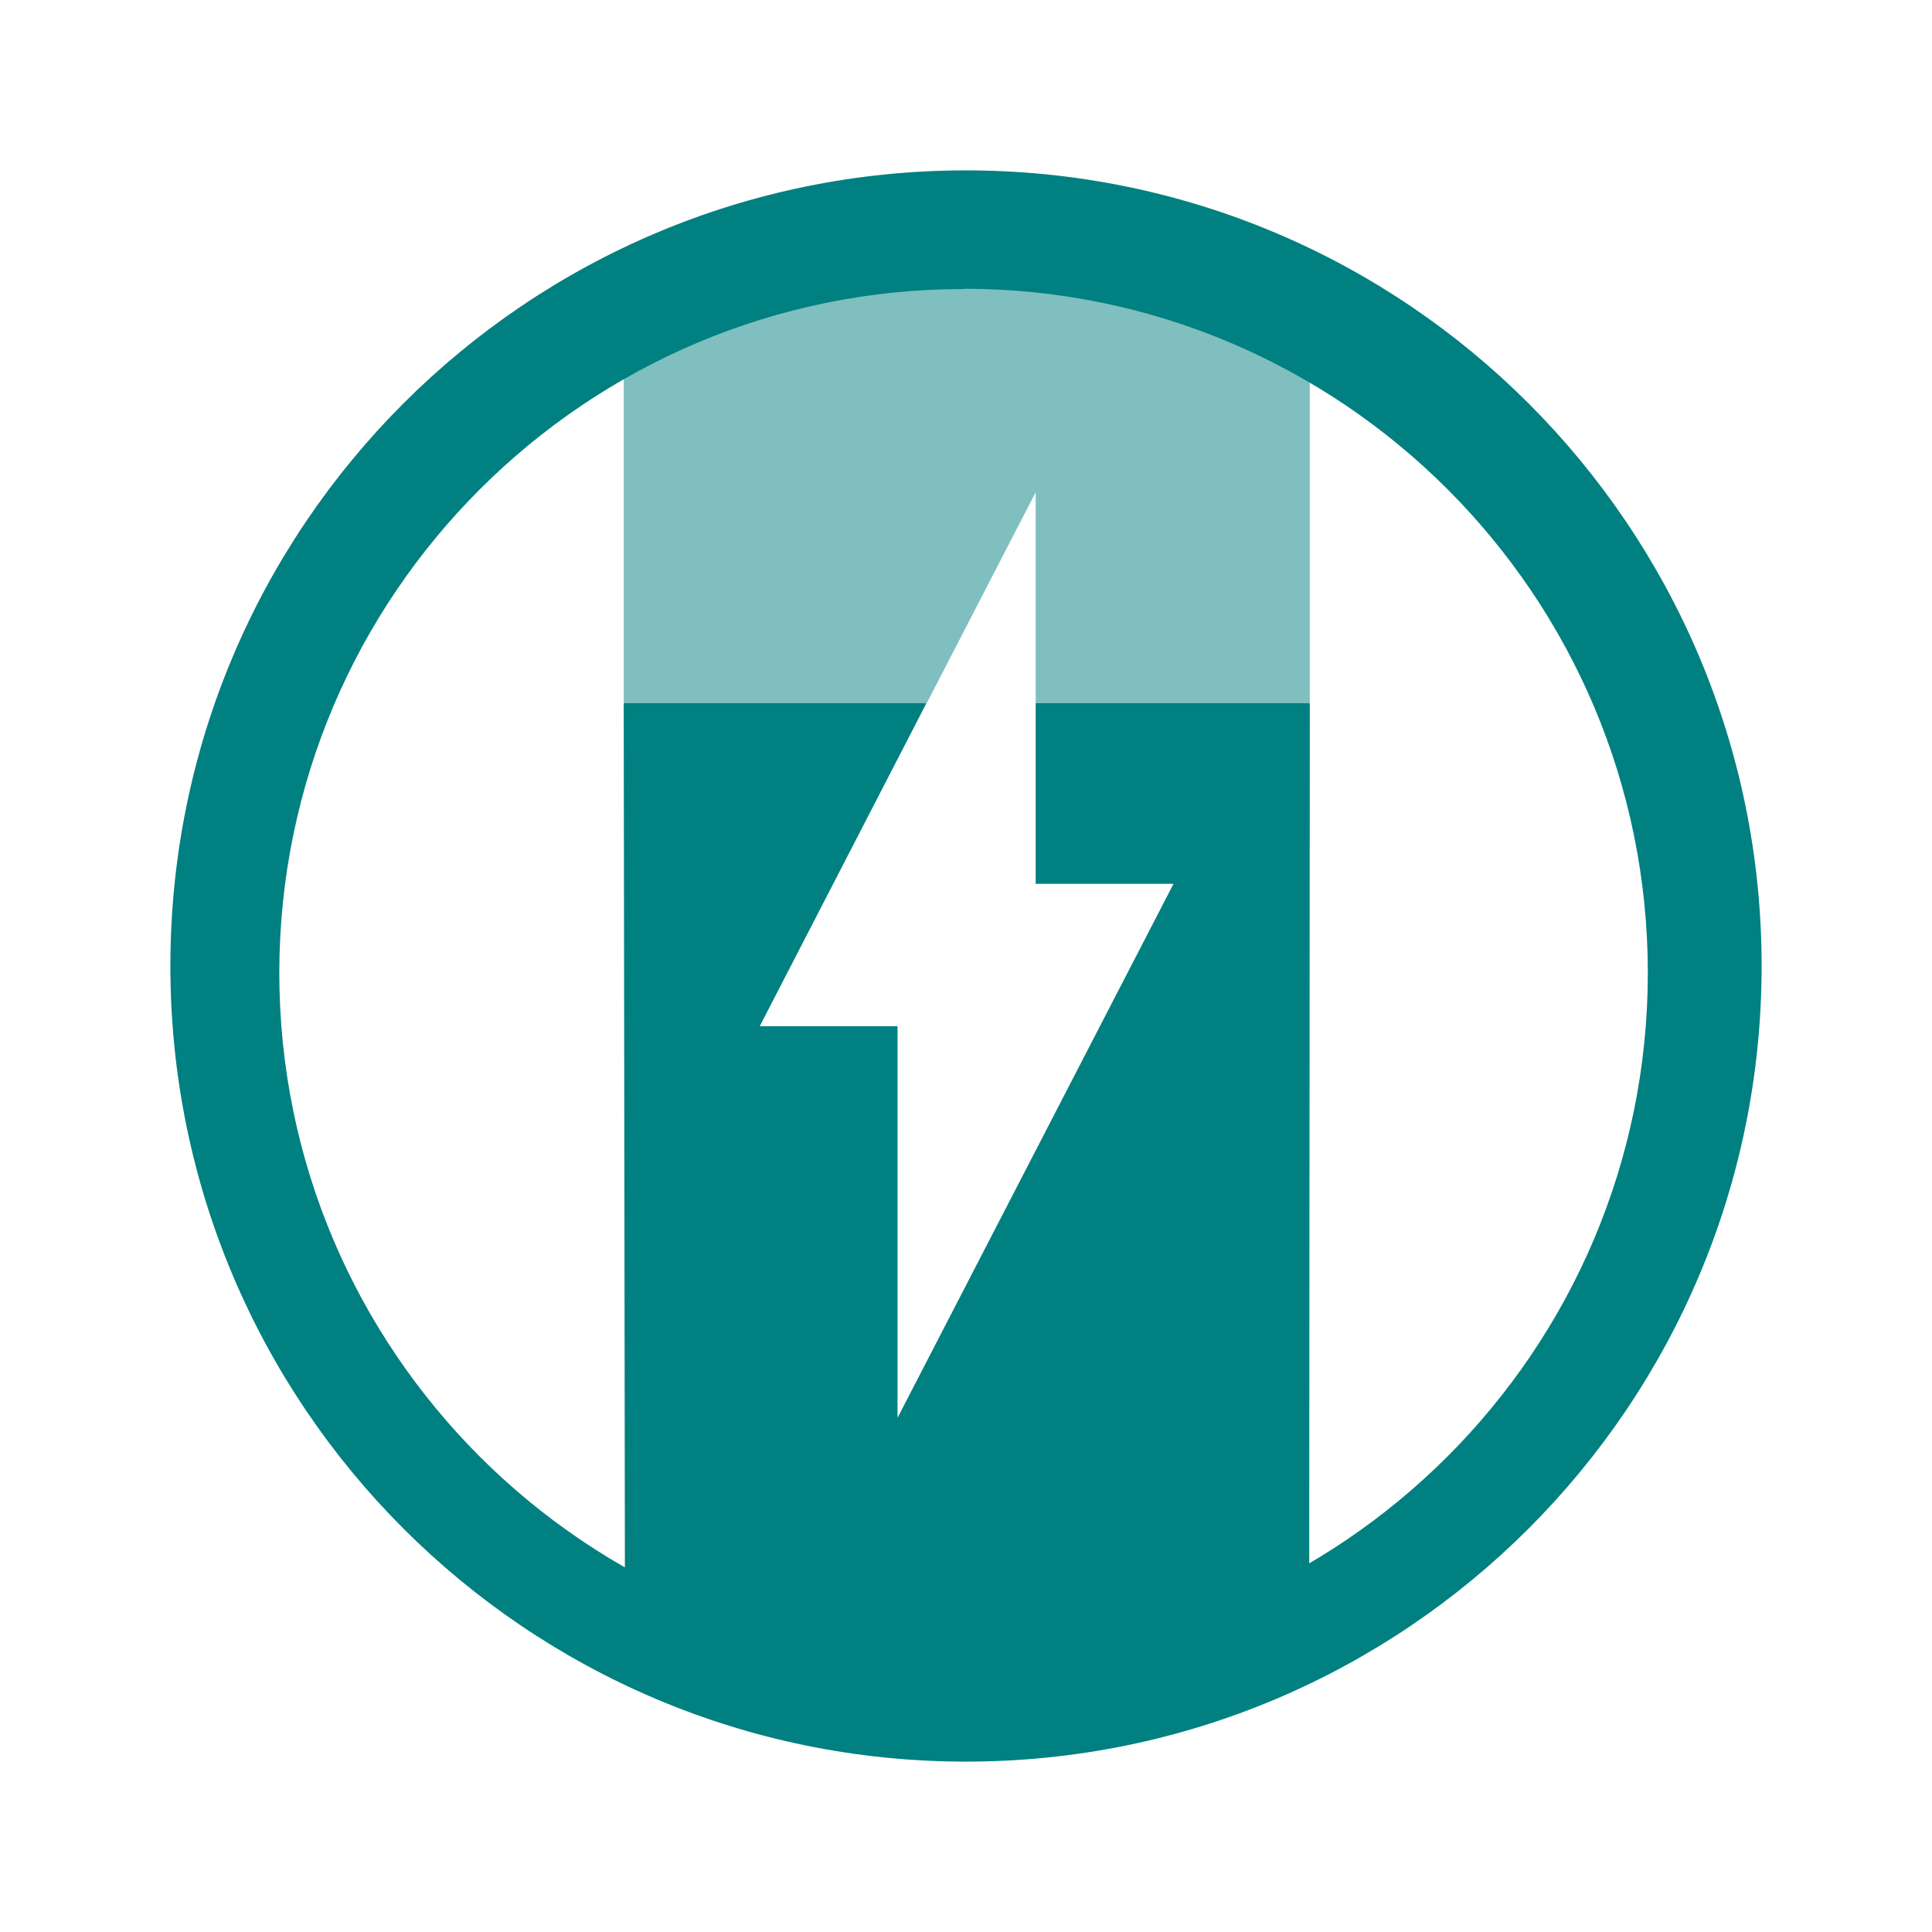
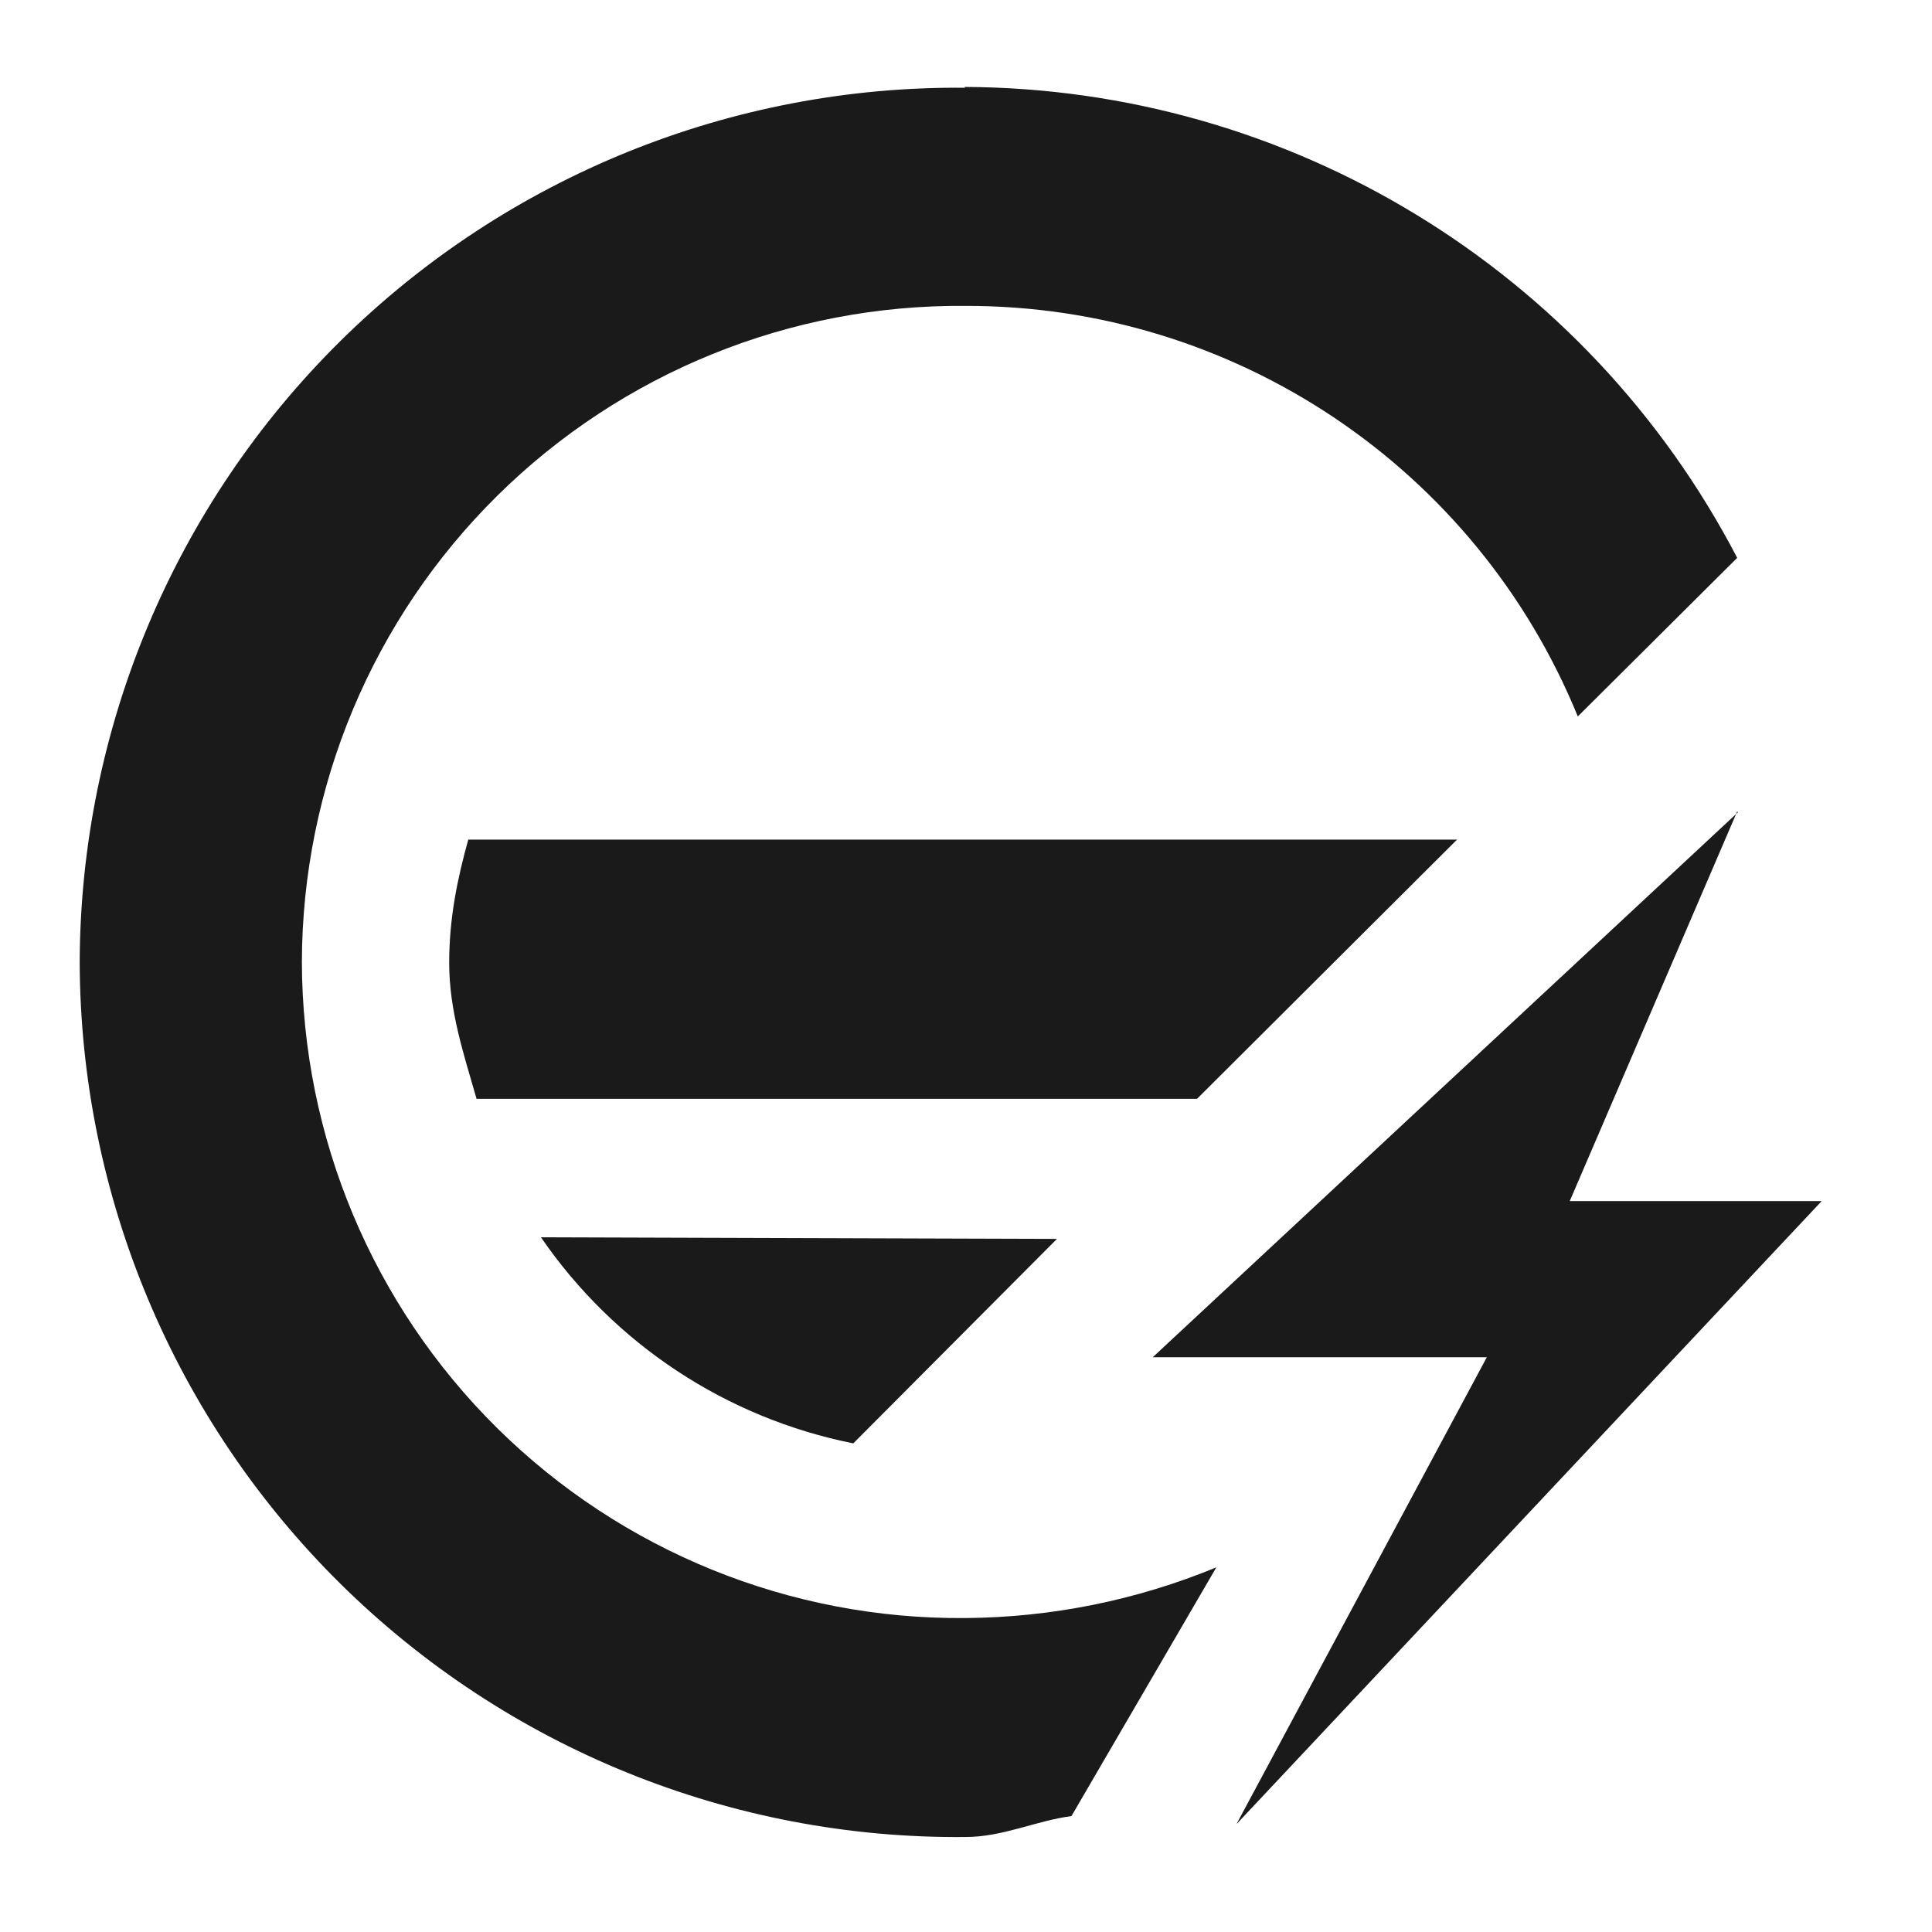
- <svg xmlns="http://www.w3.org/2000/svg" width="24" height="24" viewBox="0 0 6.35 6.35">
-   <g fill="teal">
-     <path d="M2.05 2.311l.004 2.924c.752.543 1.617.378 2.249-.008l.002-2.916h-.901v.594h.453L2.95 4.66V3.373h-.453l.548-1.062z" />
-     <path d="M2.05 2.311h.996l.358-.693v.693h.901V1.16A2.53 2.53 0 0 0 3.21.864a2.35 2.35 0 0 0-1.16.29z" opacity=".5" />
-     <path d="M3.175.56A2.615 2.615 0 0 0 .56 3.175 2.615 2.615 0 0 0 3.175 5.79 2.615 2.615 0 0 0 5.79 3.175 2.615 2.615 0 0 0 3.175.56zm-.007.389a2.249 2.249 0 0 1 2.248 2.248 2.249 2.249 0 0 1-2.248 2.249 2.249 2.249 0 0 1-2.25-2.249A2.249 2.249 0 0 1 3.169.95z" />
-   </g>
+ <svg xmlns="http://www.w3.org/2000/svg" width="24" height="24">
+   <path d="M11.99 1.09a10.9 10.9 0 0 0-11 10.86 10.9 10.9 0 0 0 11 10.87c.47 0 .87-.2 1.32-.26l1.8-3.09a8.32 8.32 0 0 1-3.12.63 8.17 8.17 0 0 1-8.24-8.15 8.17 8.17 0 0 1 8.24-8.15A8.2 8.2 0 0 1 19.6 8.9l1.98-1.97a10.87 10.87 0 0 0-9.6-5.85zm9.6 9l-7.27 6.77h4.15l-3.11 5.8 7.27-7.74H19.5l2.08-4.84zm-15.77.33c-.14.5-.24.99-.24 1.54 0 .6.18 1.13.34 1.69h8.95l3.23-3.22H5.82zm.9 4.95a6.17 6.17 0 0 0 3.88 2.56l2.53-2.54z" fill="#1a1a1a" />
</svg>
